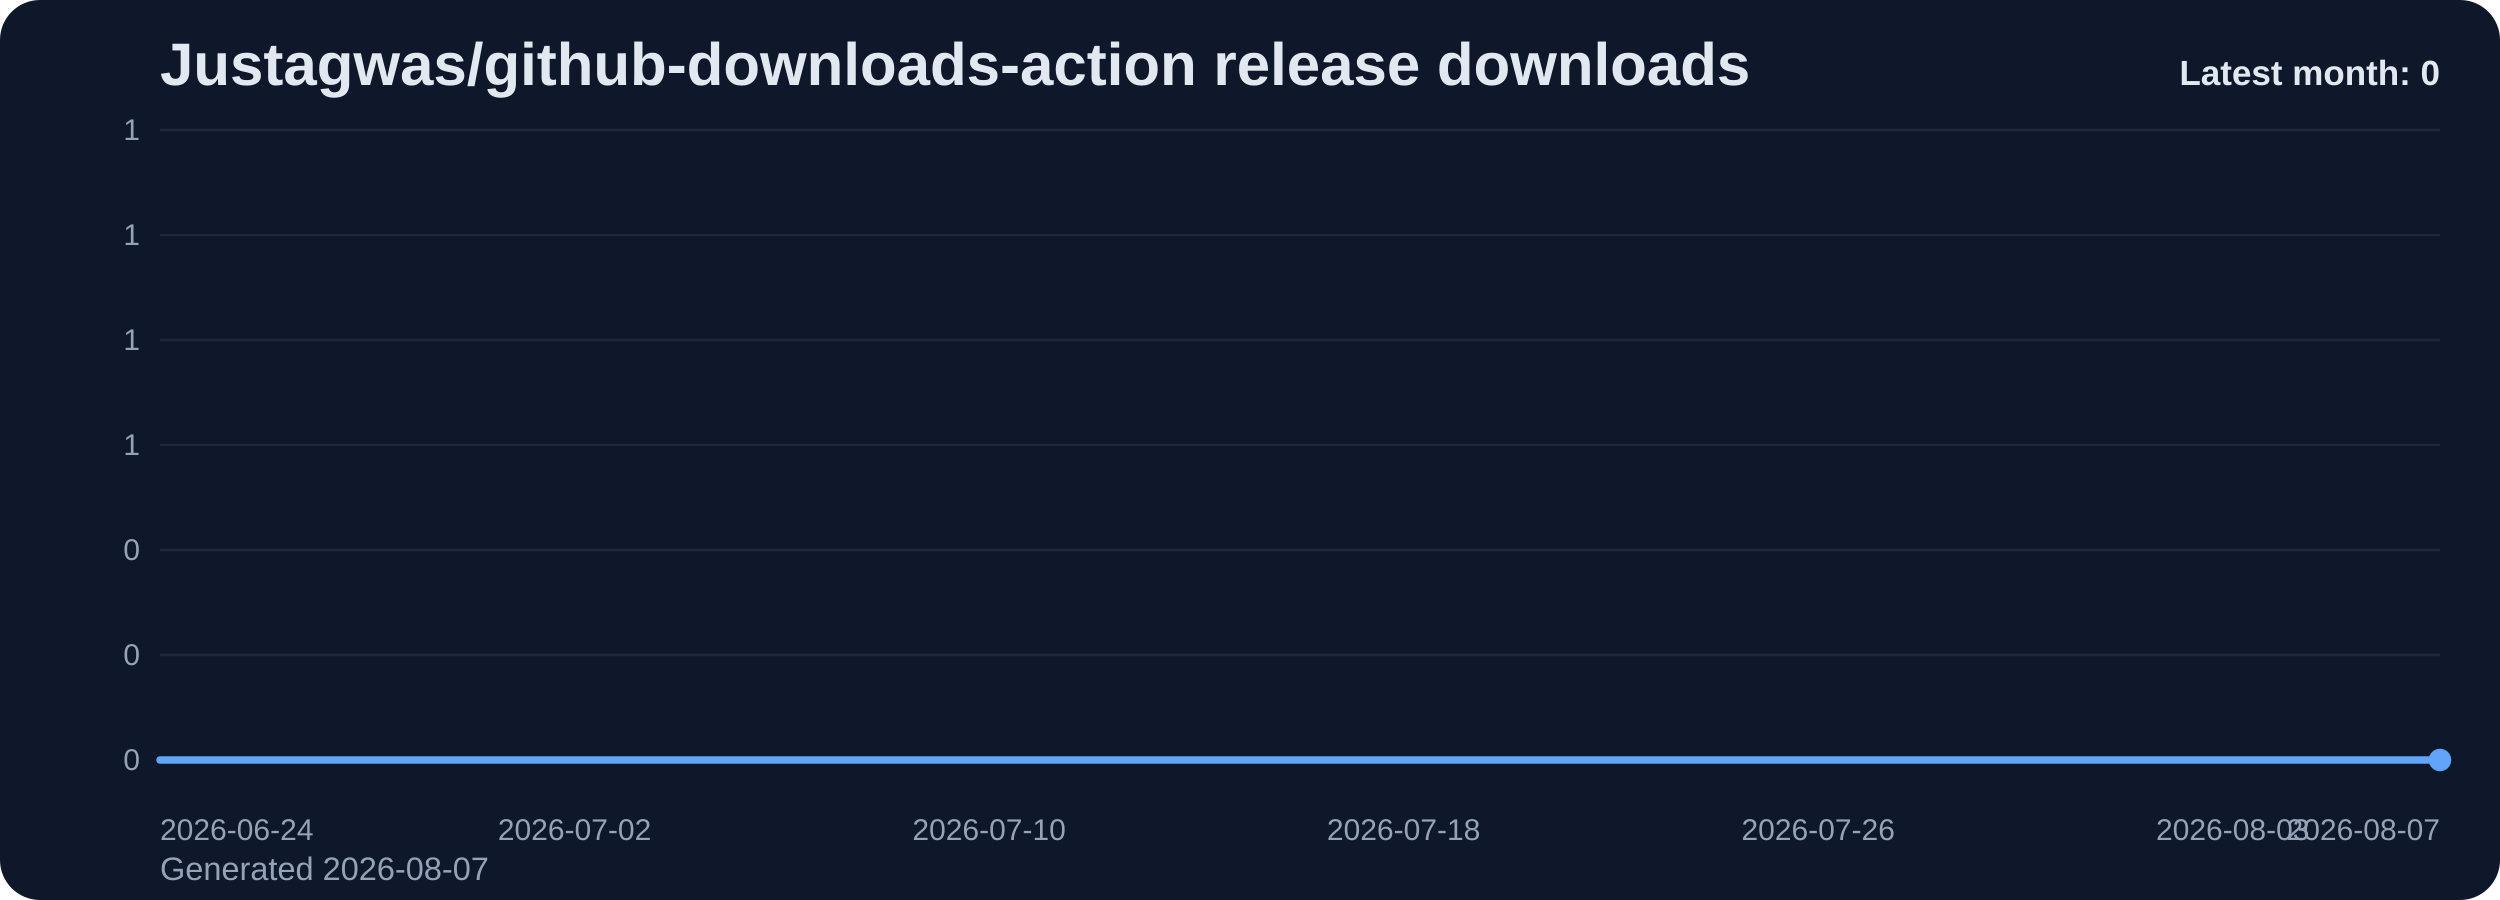
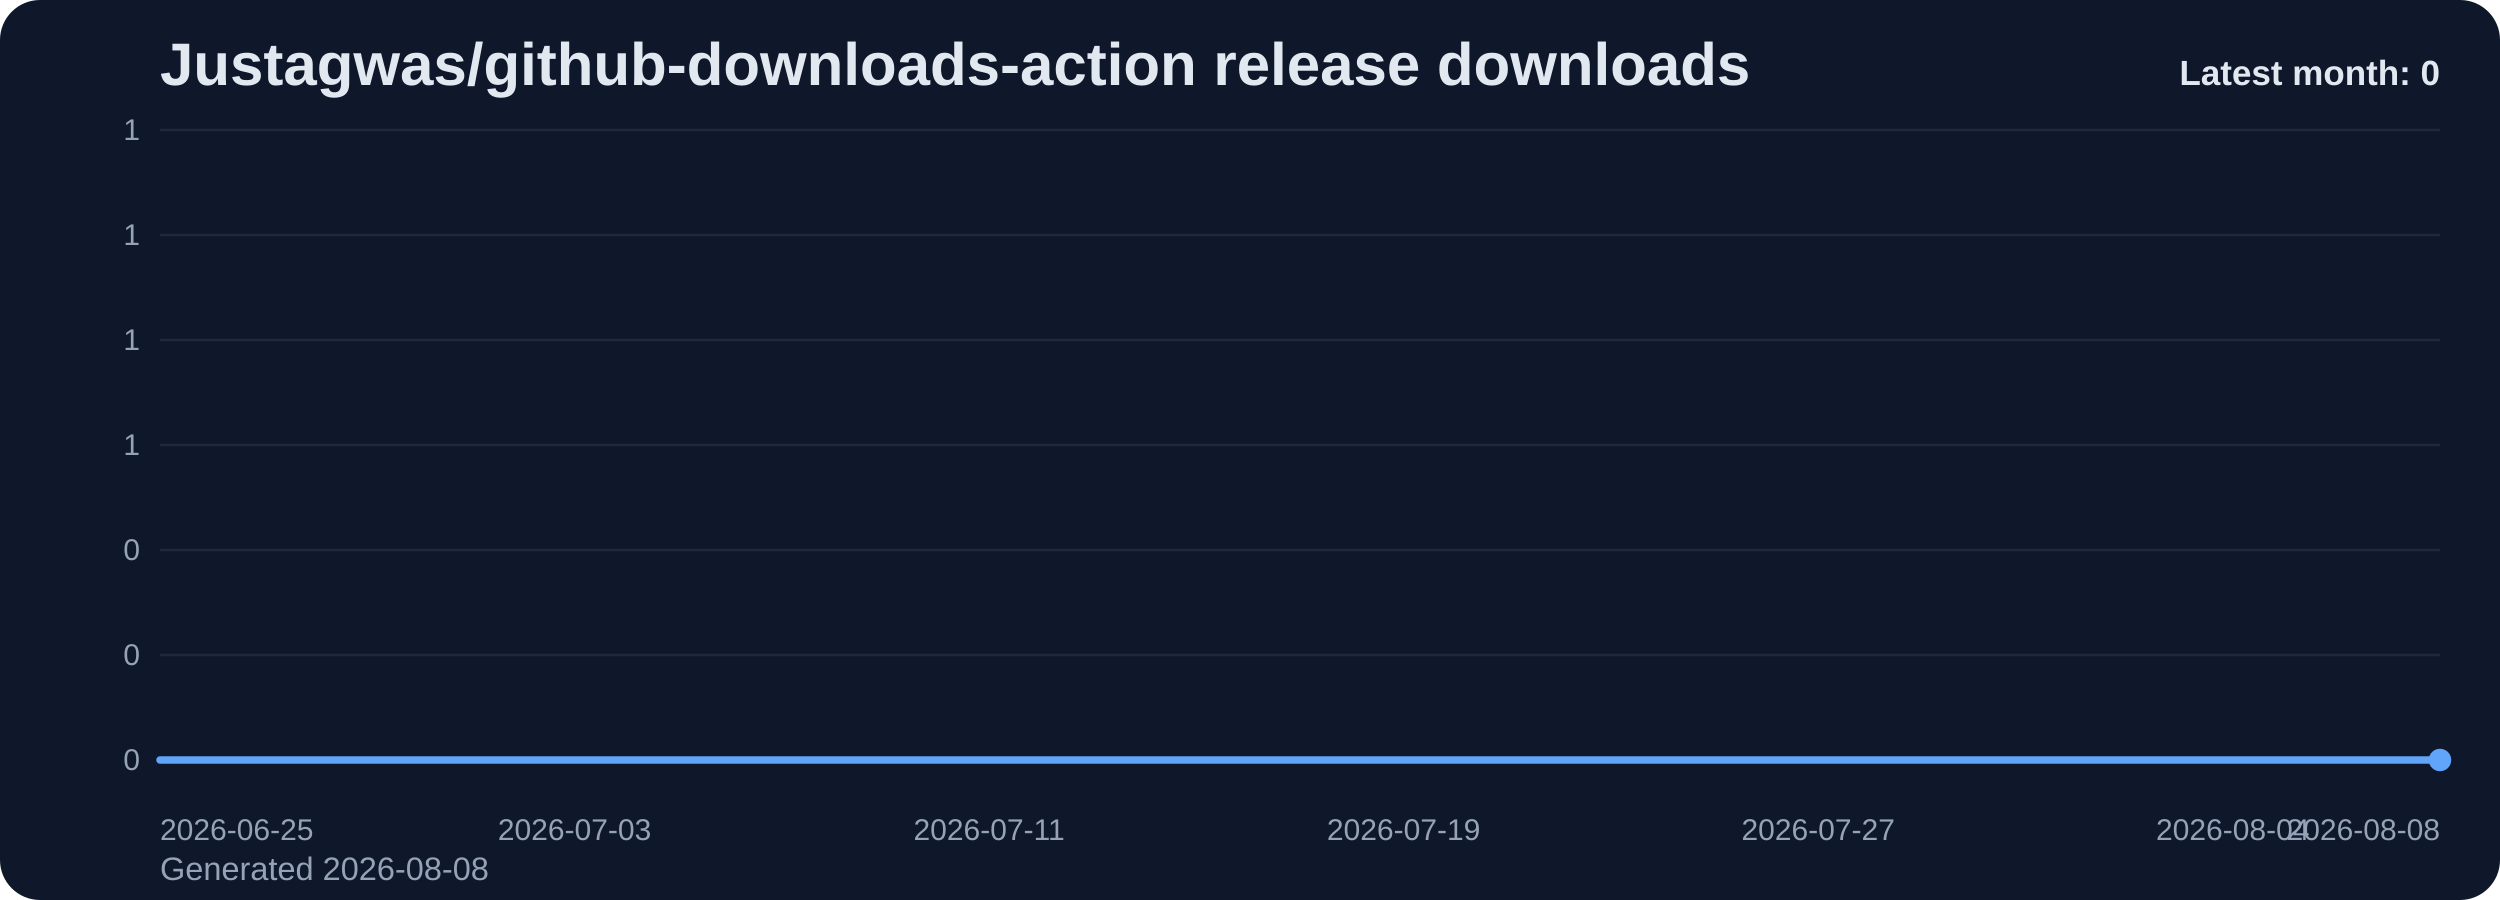
<svg xmlns="http://www.w3.org/2000/svg" viewBox="0 0 1000 360" role="img" aria-label="Justagwas/github-downloads-action release downloads chart">
  <defs>
    <linearGradient id="fill-monthly-slate" x1="0" y1="0" x2="0" y2="1">
      <stop offset="0%" stop-color="#60a5fa" stop-opacity="0.32" />
      <stop offset="100%" stop-color="#60a5fa" stop-opacity="0.05" />
    </linearGradient>
    <style>
      .bg { fill: #0f172a; }
      .title { font: 700 24px Arial, sans-serif; fill: #e2e8f0; }
      .sub { font: 400 13px Arial, sans-serif; fill: #94a3b8; }
      .grid { stroke: #1e293b; stroke-width: 1; }
      .axis { font: 400 12px Arial, sans-serif; fill: #94a3b8; }
      .line { fill: none; stroke: #60a5fa; stroke-width: 3; stroke-linecap: round; stroke-linejoin: round; }
      .dot { fill: #60a5fa; }
      .value { font: 600 11px Arial, sans-serif; fill: #cbd5e1; }
      .latest { font: 700 14px Arial, sans-serif; fill: #e2e8f0; }
    </style>
  </defs>
  <rect class="bg" x="0" y="0" width="1000" height="360" rx="16" />
  <text class="title" x="64" y="34">Justagwas/github-downloads-action release downloads</text>
-   <text class="sub" x="64" y="352">Generated 2026-08-07</text>
+   <text class="sub" x="64" y="352">Generated 2026-08-08</text>
  <line x1="64" y1="52.00" x2="976" y2="52.00" class="grid" />
  <text x="56" y="56.00" text-anchor="end" class="axis">1</text>
  <line x1="64" y1="94.00" x2="976" y2="94.00" class="grid" />
  <text x="56" y="98.00" text-anchor="end" class="axis">1</text>
  <line x1="64" y1="136.00" x2="976" y2="136.00" class="grid" />
  <text x="56" y="140.00" text-anchor="end" class="axis">1</text>
  <line x1="64" y1="178.00" x2="976" y2="178.00" class="grid" />
  <text x="56" y="182.00" text-anchor="end" class="axis">1</text>
  <line x1="64" y1="220.00" x2="976" y2="220.00" class="grid" />
  <text x="56" y="224.00" text-anchor="end" class="axis">0</text>
  <line x1="64" y1="262.00" x2="976" y2="262.00" class="grid" />
  <text x="56" y="266.00" text-anchor="end" class="axis">0</text>
  <line x1="64" y1="304.00" x2="976" y2="304.00" class="grid" />
  <text x="56" y="308.00" text-anchor="end" class="axis">0</text>
  <path d="M 64.00 304 L 64.00 304.00 L 84.73 304.00 L 105.45 304.00 L 126.18 304.00 L 146.91 304.00 L 167.64 304.00 L 188.36 304.00 L 209.09 304.00 L 229.82 304.00 L 250.55 304.00 L 271.27 304.00 L 292.00 304.00 L 312.73 304.00 L 333.45 304.00 L 354.18 304.00 L 374.91 304.00 L 395.64 304.00 L 416.36 304.00 L 437.09 304.00 L 457.82 304.00 L 478.55 304.00 L 499.27 304.00 L 520.00 304.00 L 540.73 304.00 L 561.45 304.00 L 582.18 304.00 L 602.91 304.00 L 623.64 304.00 L 644.36 304.00 L 665.09 304.00 L 685.82 304.00 L 706.55 304.00 L 727.27 304.00 L 748.00 304.00 L 768.73 304.00 L 789.45 304.00 L 810.18 304.00 L 830.91 304.00 L 851.64 304.00 L 872.36 304.00 L 893.09 304.00 L 913.82 304.00 L 934.55 304.00 L 955.27 304.00 L 976.00 304.00 L 976.00 304 Z" fill="url(#fill-monthly-slate)" />
  <polyline class="line" points="64.00,304.00 84.73,304.00 105.45,304.00 126.18,304.00 146.91,304.00 167.64,304.00 188.36,304.00 209.09,304.00 229.82,304.00 250.55,304.00 271.27,304.00 292.00,304.00 312.73,304.00 333.45,304.00 354.18,304.00 374.91,304.00 395.64,304.00 416.36,304.00 437.09,304.00 457.82,304.00 478.55,304.00 499.27,304.00 520.00,304.00 540.73,304.00 561.45,304.00 582.18,304.00 602.91,304.00 623.64,304.00 644.36,304.00 665.09,304.00 685.82,304.00 706.55,304.00 727.27,304.00 748.00,304.00 768.73,304.00 789.45,304.00 810.18,304.00 830.91,304.00 851.64,304.00 872.36,304.00 893.09,304.00 913.82,304.00 934.55,304.00 955.27,304.00 976.00,304.00" />
  <circle class="dot" cx="976.00" cy="304.00" r="4.5" />
-   <text class="axis" x="64.00" y="336" text-anchor="start">2026-06-24</text>
-   <text class="axis" x="229.82" y="336" text-anchor="middle">2026-07-02</text>
-   <text class="axis" x="395.64" y="336" text-anchor="middle">2026-07-10</text>
-   <text class="axis" x="561.45" y="336" text-anchor="middle">2026-07-18</text>
-   <text class="axis" x="727.27" y="336" text-anchor="middle">2026-07-26</text>
-   <text class="axis" x="893.09" y="336" text-anchor="middle">2026-08-03</text>
-   <text class="axis" x="976.00" y="336" text-anchor="end">2026-08-07</text>
+   <text class="axis" x="64.00" y="336" text-anchor="start">2026-06-25</text>
+   <text class="axis" x="229.82" y="336" text-anchor="middle">2026-07-03</text>
+   <text class="axis" x="395.64" y="336" text-anchor="middle">2026-07-11</text>
+   <text class="axis" x="561.45" y="336" text-anchor="middle">2026-07-19</text>
+   <text class="axis" x="727.27" y="336" text-anchor="middle">2026-07-27</text>
+   <text class="axis" x="893.09" y="336" text-anchor="middle">2026-08-04</text>
+   <text class="axis" x="976.00" y="336" text-anchor="end">2026-08-08</text>
  <text class="latest" x="976" y="34" text-anchor="end">Latest month: 0</text>
</svg>
